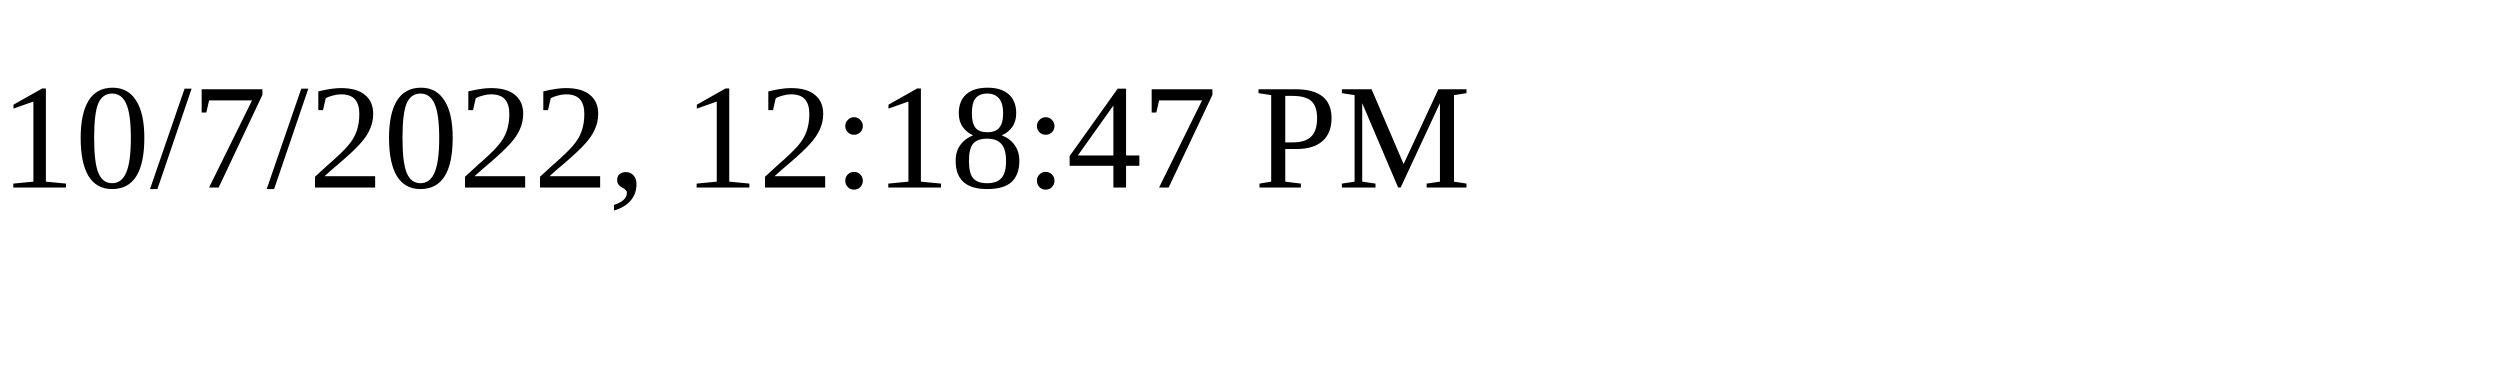
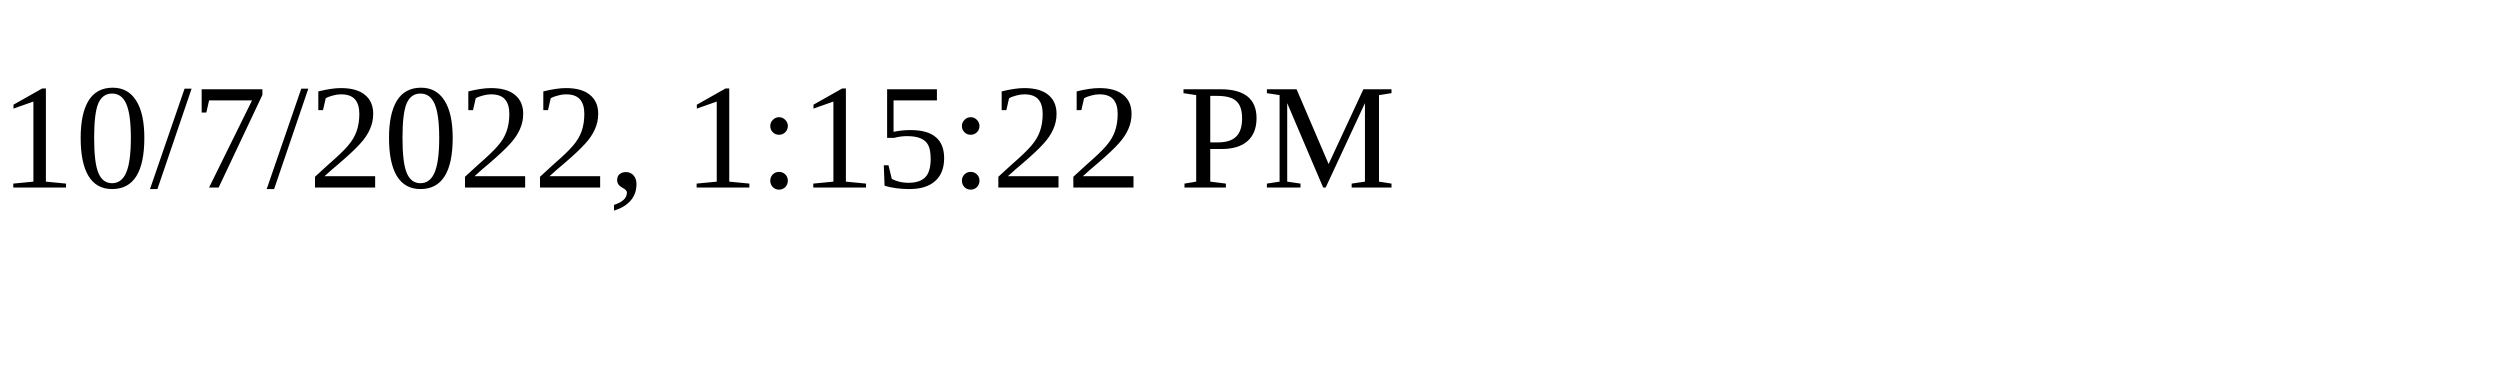
<svg xmlns="http://www.w3.org/2000/svg" height="30" width="200">
-   <text x="0" y="15">10/7/2022, 12:18:47 PM</text>
+   <text x="0" y="15">10/7/2022, 1:15:22 PM</text>
</svg>
